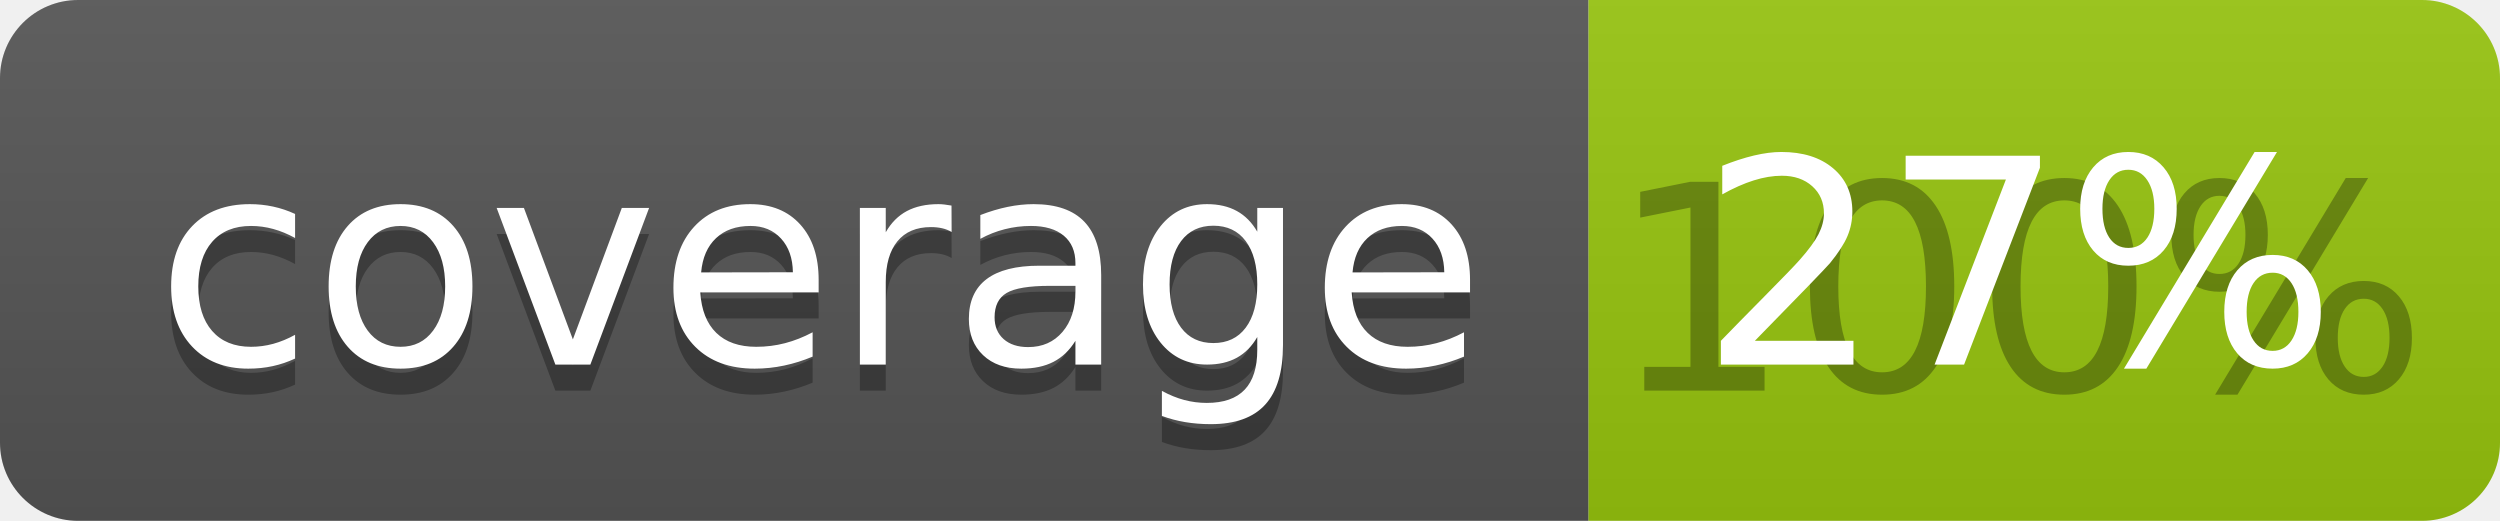
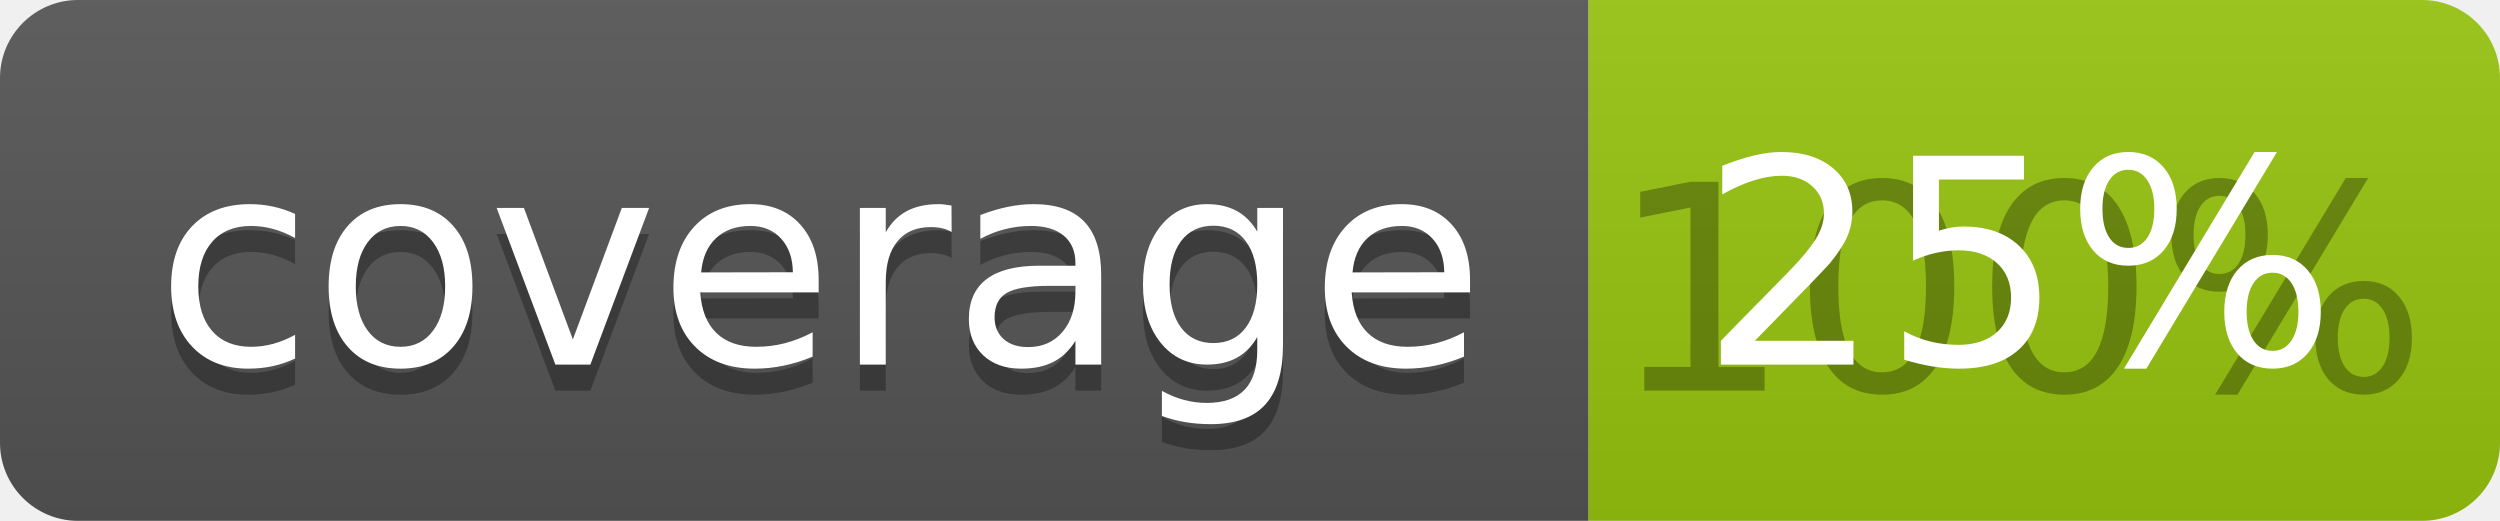
<svg xmlns="http://www.w3.org/2000/svg" width="96" height="20">
  <linearGradient id="b" x2="0" y2="100%">
    <stop offset="0" stop-color="#bbb" stop-opacity=".1" />
    <stop offset="1" stop-opacity=".1" />
  </linearGradient>
  <clipPath id="a">
    <rect width="96" height="20" rx="3" fill="#fff" />
  </clipPath>
  <g clip-path="url(#a)">
    <path fill="#555" d="M0 0h61v20H0z" />
    <path fill="#97C50F" d="M61 0h35v20H61z" />
    <path fill="url(#b)" d="M0 0h96v20H0z" />
  </g>
  <g fill="#fff" text-anchor="middle" font-family="DejaVu Sans,Verdana,Geneva,sans-serif" font-size="110">
    <text x="315" y="150" fill="#010101" fill-opacity=".3" transform="scale(.1)" textLength="510">coverage</text>
    <text x="315" y="140" transform="scale(.1)" textLength="510">coverage</text>
    <text x="775" y="150" fill="#010101" fill-opacity=".3" transform="scale(.1)" textLength="250">100%</text>
-     <text x="775" y="140" transform="scale(.1)" textLength="250">27%</text>
+     <text x="775" y="140" transform="scale(.1)" textLength="250">25%</text>
  </g>
</svg>
